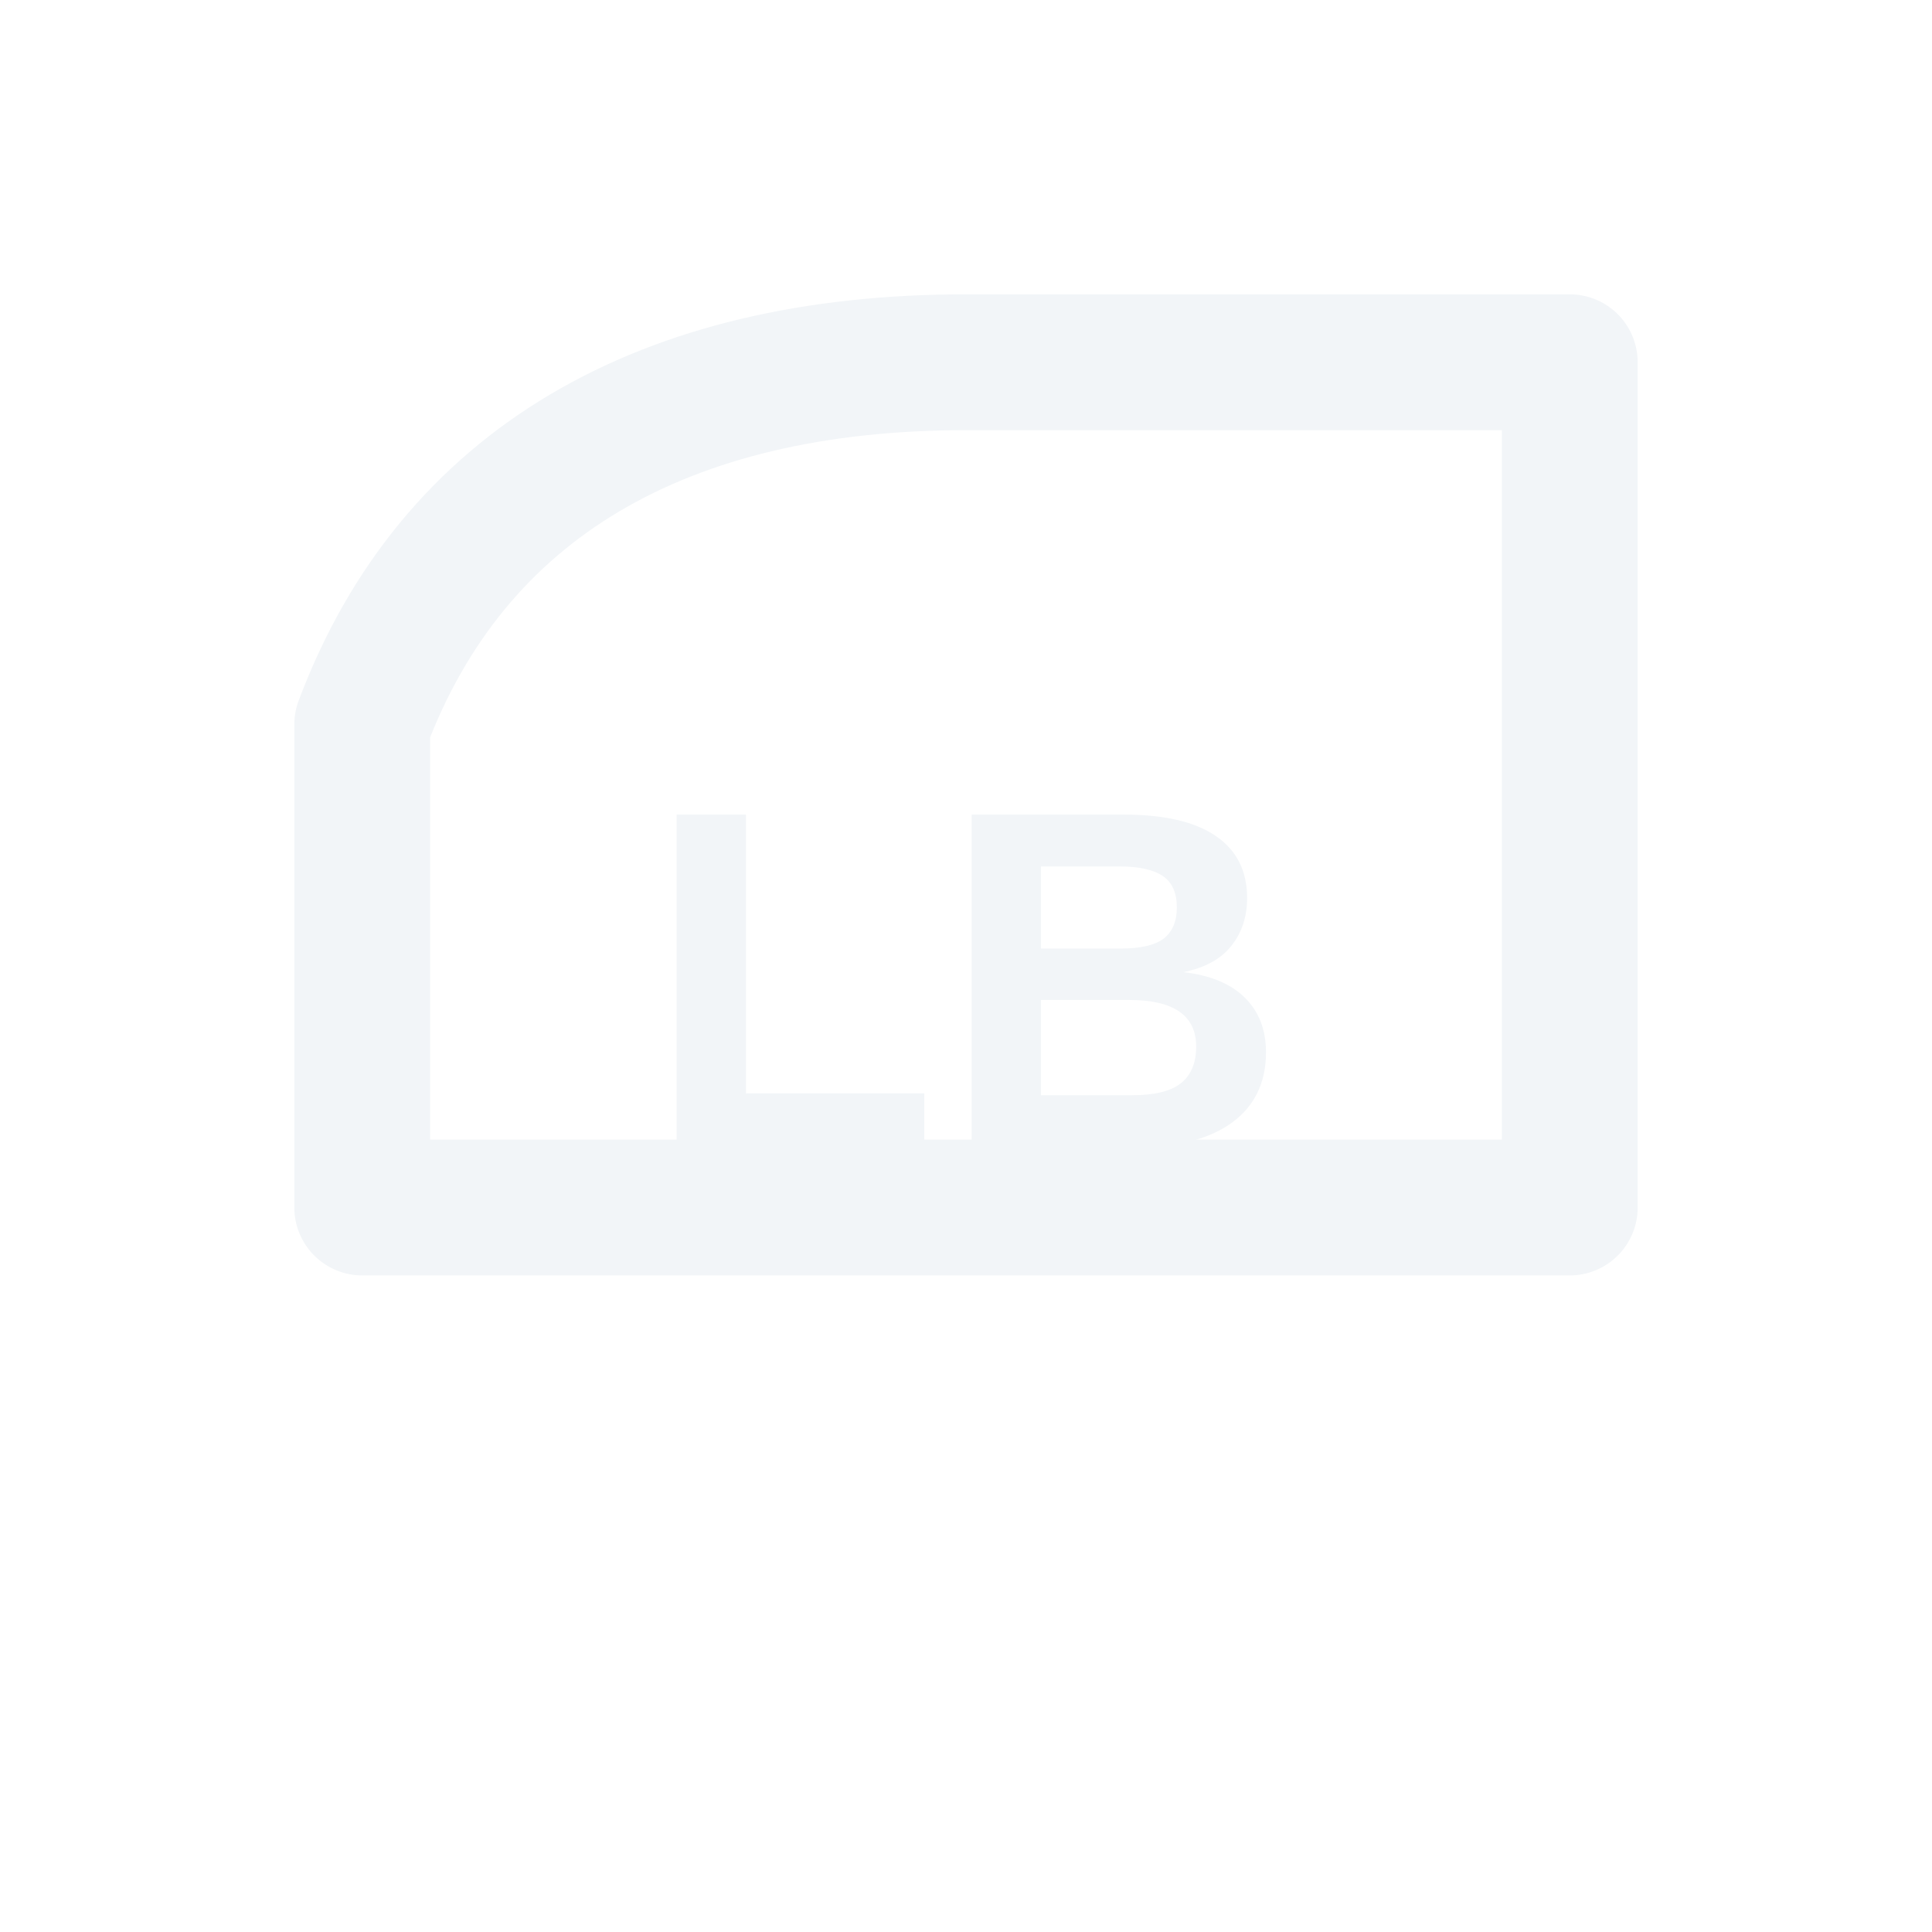
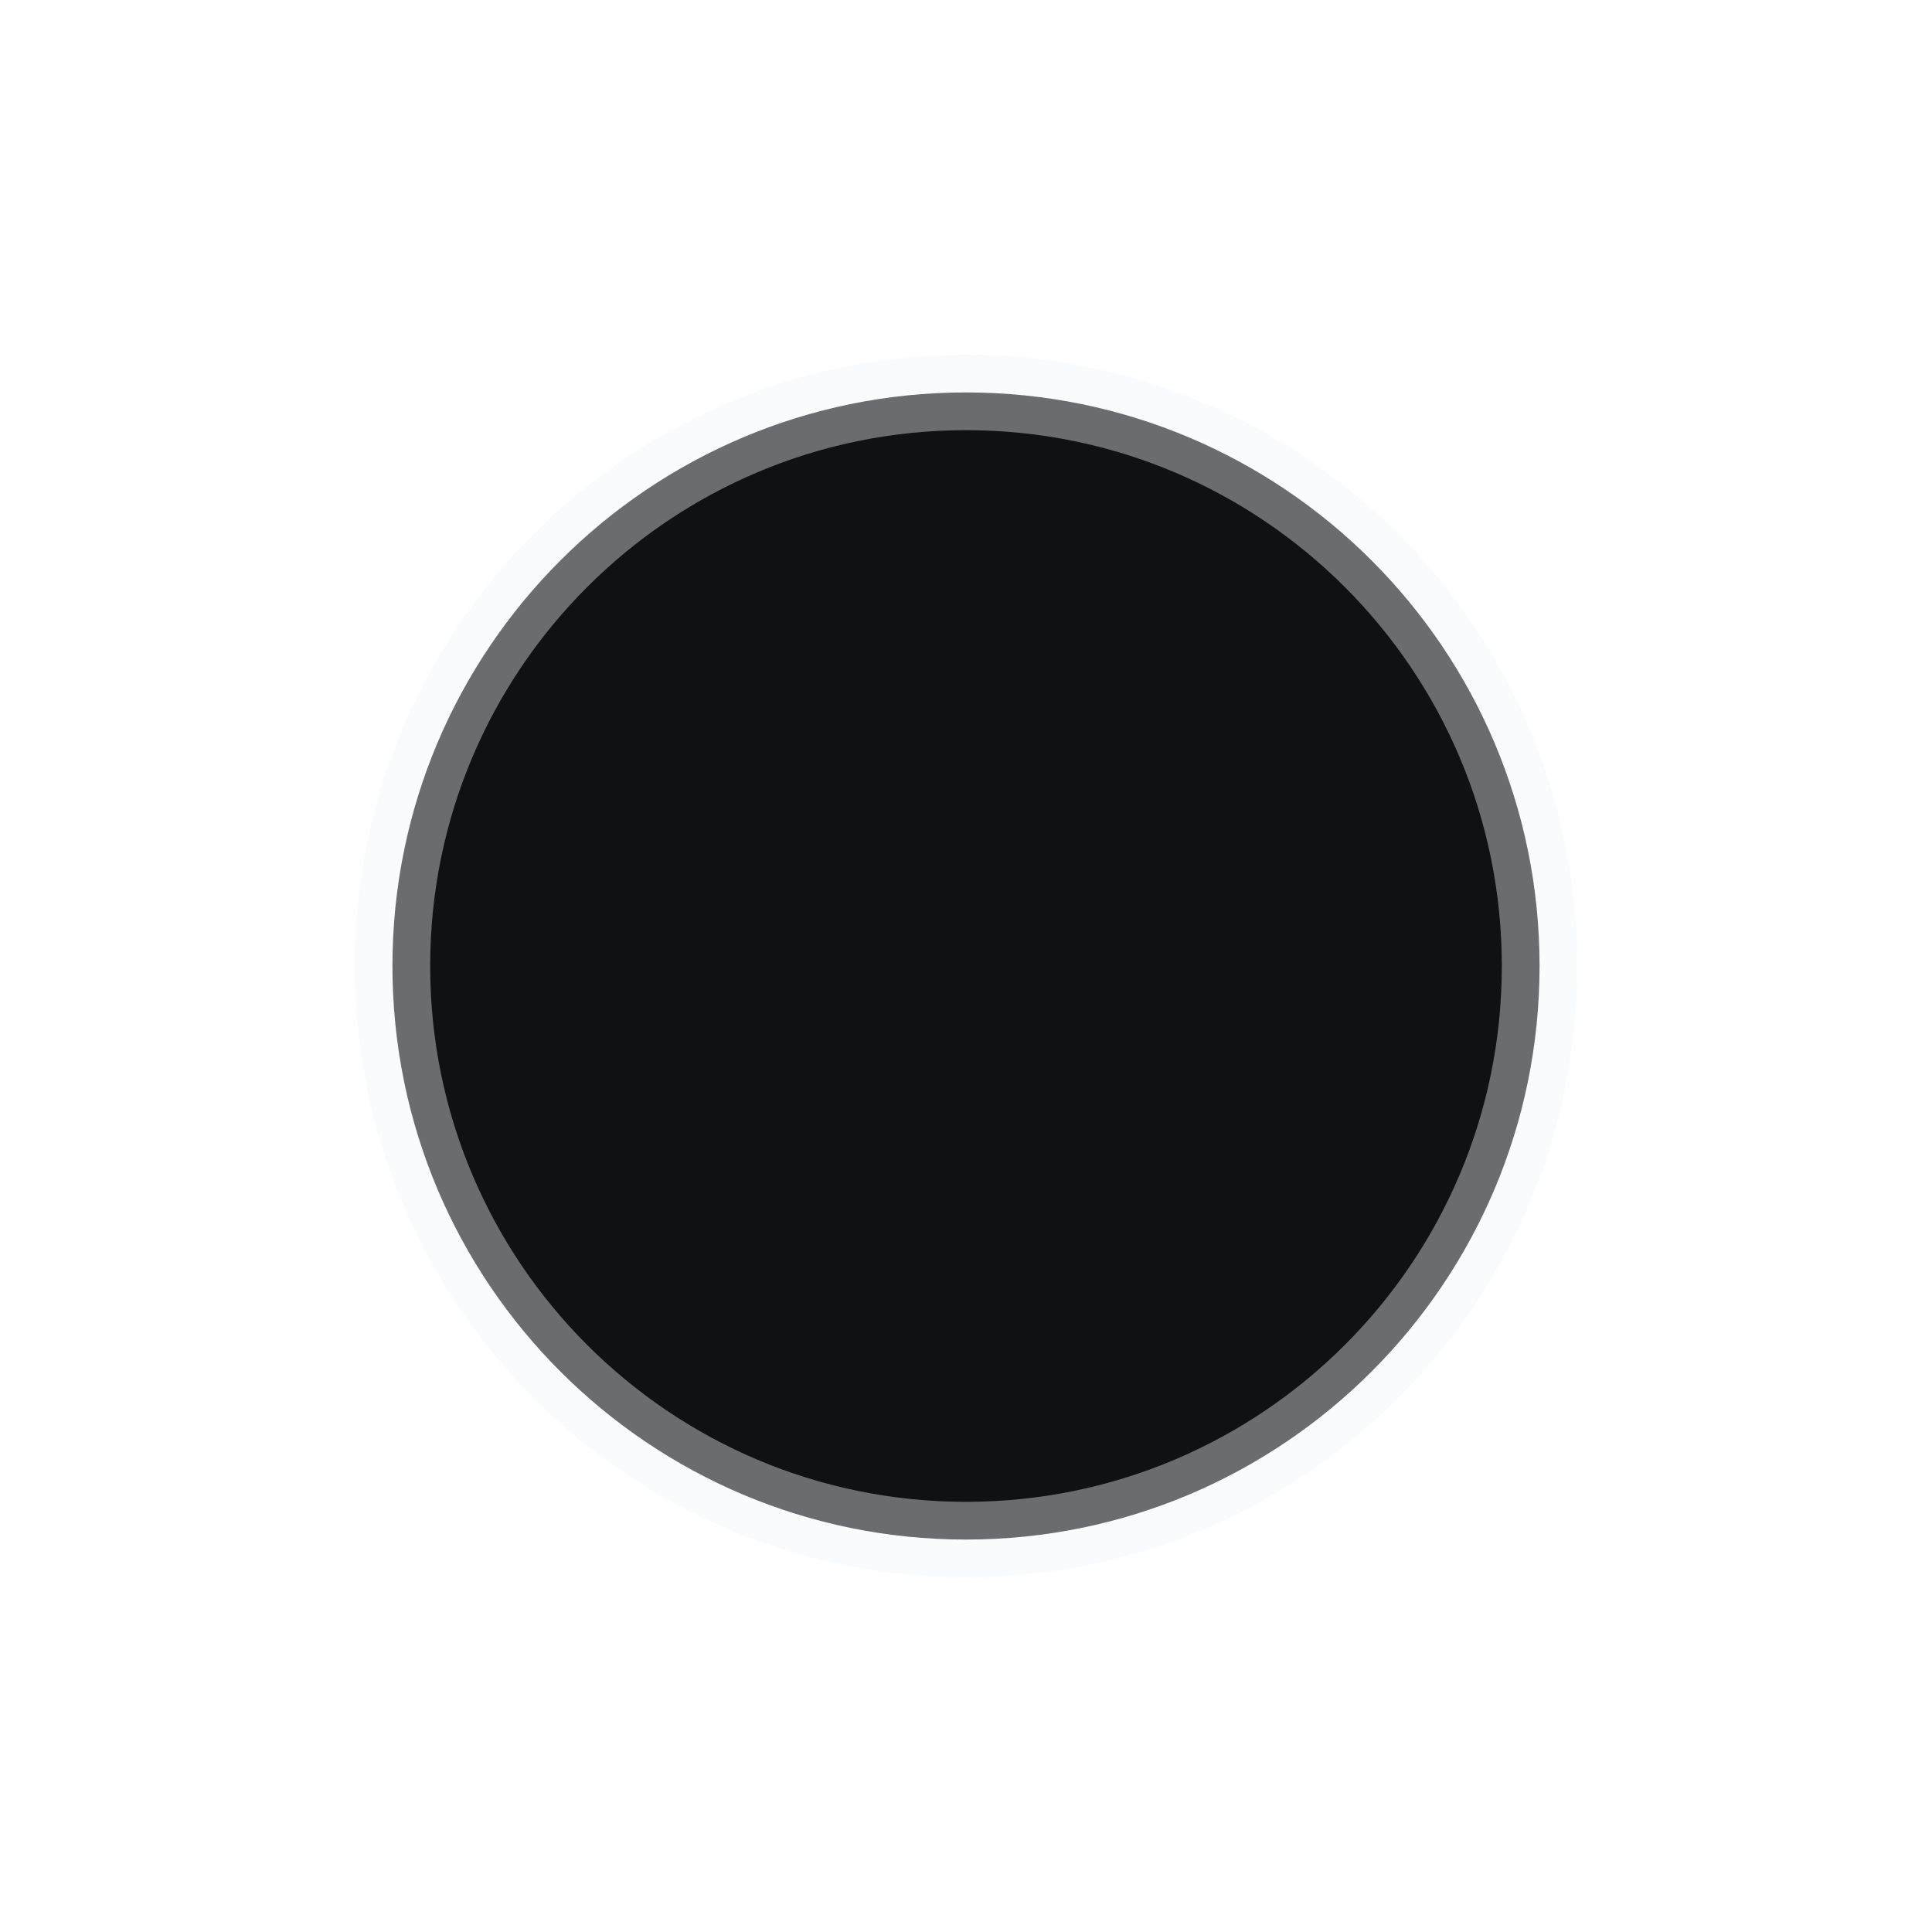
<svg xmlns="http://www.w3.org/2000/svg" width="64" height="64" viewBox="0 0 64 64">
-   <g fill="none" stroke="#F2F5F8" stroke-linecap="round" stroke-linejoin="round" stroke-width="4.5">
-     <path d="M12 24c3-8 10-12 20-12h20v28H12z" />
-   </g>
-   <text x="32" y="38" fill="#F2F5F8" font-family="Arial, sans-serif" font-size="16" font-weight="700" text-anchor="middle">LB</text>
+   <circle cx="32" cy="32" r="19" fill="#101114" stroke="#F2F5F8" stroke-opacity="0.4" stroke-width="2.5" />
</svg>
